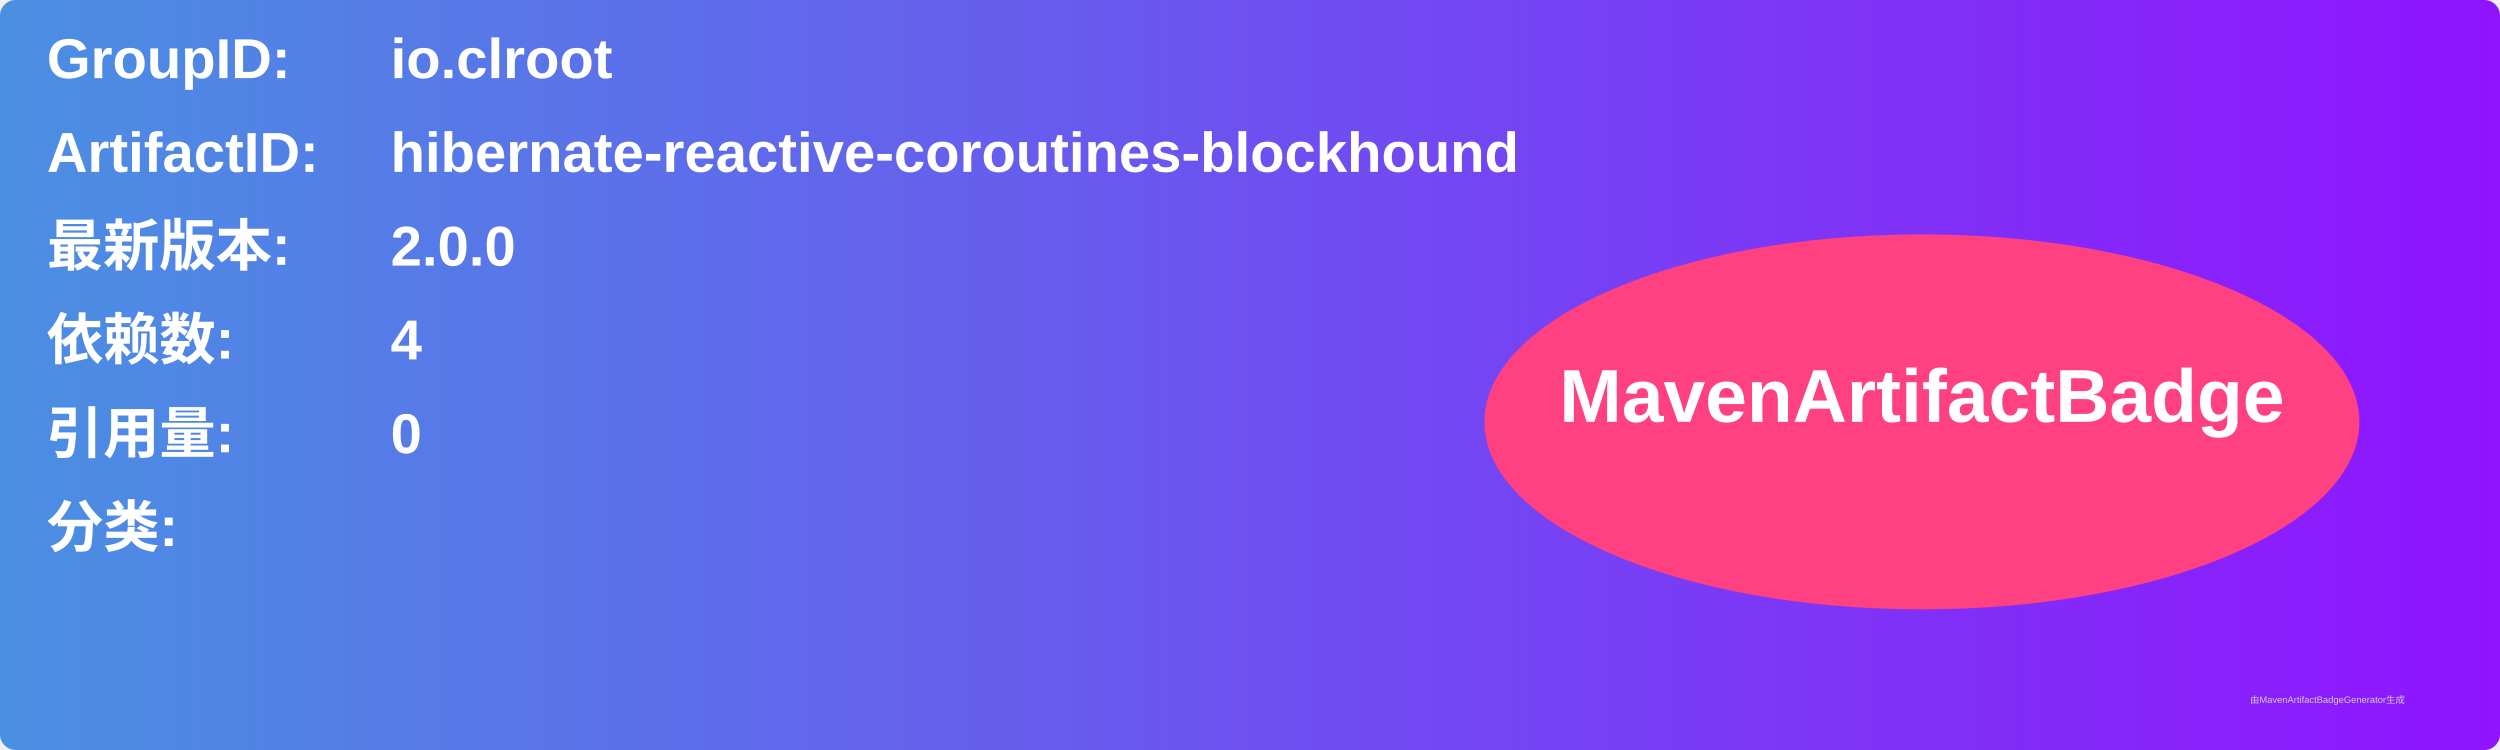
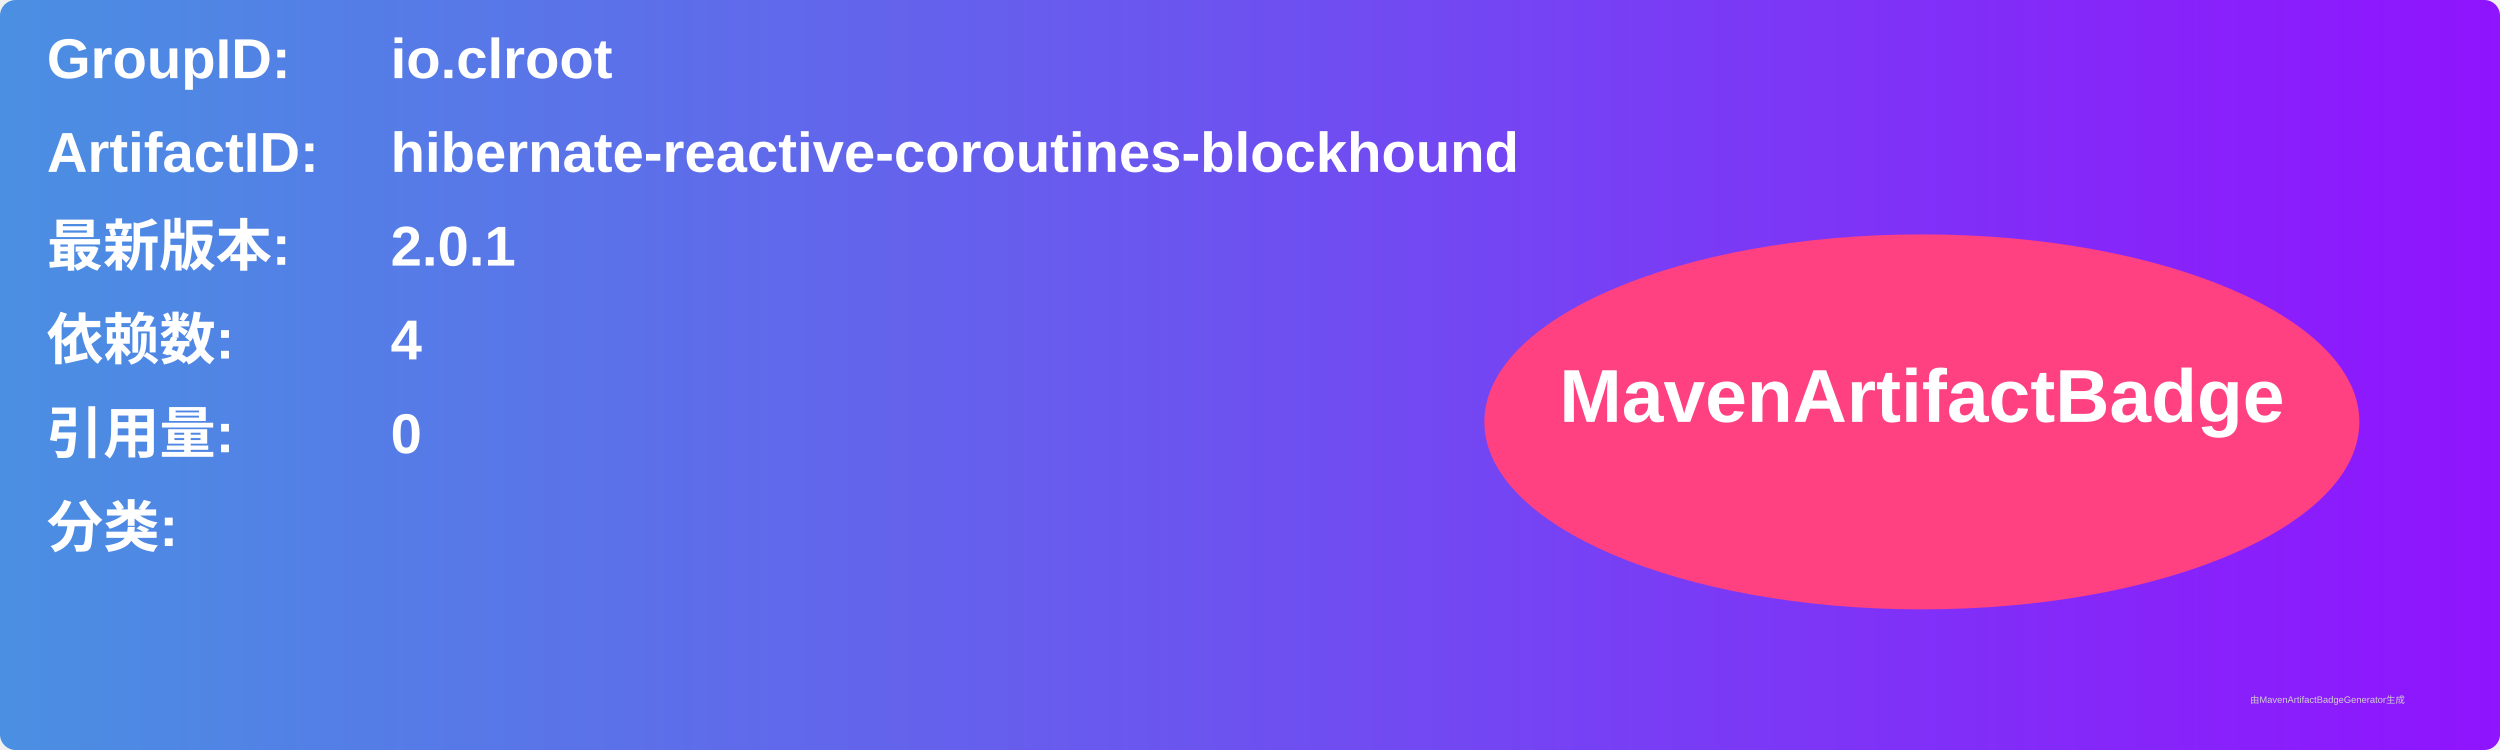
<svg xmlns="http://www.w3.org/2000/svg" width="800" height="240" viewBox="0 0 800 240">
  <linearGradient id="grad" x1="0%" y1="0%" x2="100%" y2="0%">
    <stop offset="0%" stop-color="#4a90e2" />
    <stop offset="100%" stop-color="#9013fe" />
  </linearGradient>
  <rect width="100%" height="100%" rx="5" ry="5" fill="url(#grad)" />
  <g transform="translate(15, 15)">
    <text x="0" y="10" font-family="Arial" font-size="18" fill="white" font-weight="bold" width="260">GroupID:</text>
    <text x="110" y="10" font-family="Arial" font-size="18" fill="white" font-weight="bold" width="460">io.clroot</text>
    <text x="0" y="40" font-family="Arial" font-size="18" fill="white" font-weight="bold" width="260">ArtifactID:</text>
    <text x="110" y="40" font-family="Arial" font-size="18" fill="white" font-weight="bold" width="460">hibernate-reactive-coroutines-blockhound</text>
    <text x="0" y="70" font-family="Arial" font-size="18" fill="white" font-weight="bold">最新版本:</text>
    <text x="110" y="70" font-family="Arial" font-size="18" fill="white" font-weight="bold">
-       <tspan font-weight="bold">2.0.0</tspan>
+       <tspan font-weight="bold">2.0.1</tspan>
    </text>
    <text x="0" y="100" font-family="Arial" font-size="18" fill="white" font-weight="bold">依赖数: </text>
    <text x="110" y="100" font-family="Arial" font-size="18" fill="white">
      <tspan font-weight="bold">4</tspan>
    </text>
    <text x="0" y="130" font-family="Arial" font-size="18" fill="white" font-weight="bold">引用量: </text>
    <text x="110" y="130" font-family="Arial" font-size="18" fill="white">
      <tspan font-weight="bold">0</tspan>
    </text>
    <text x="0" y="160" font-family="Arial" font-size="18" fill="white" font-weight="bold">分类:</text>
    <text x="10" y="190" font-family="Arial" font-size="10" fill="white">
      <tspan font-weight="bold" />
    </text>
    <ellipse cx="600" cy="120" rx="140" ry="60" fill="#ff4081" />
    <text x="600" y="120" text-anchor="middle" font-family="Arial" font-size="24" fill="white" font-weight="bold">MavenArtifactBadge</text>
  </g>
  <text x="720" y="225" font-family="Arial" font-size="3" fill="#d0d0d0">由MavenArtifactBadgeGenerator生成</text>
</svg>
